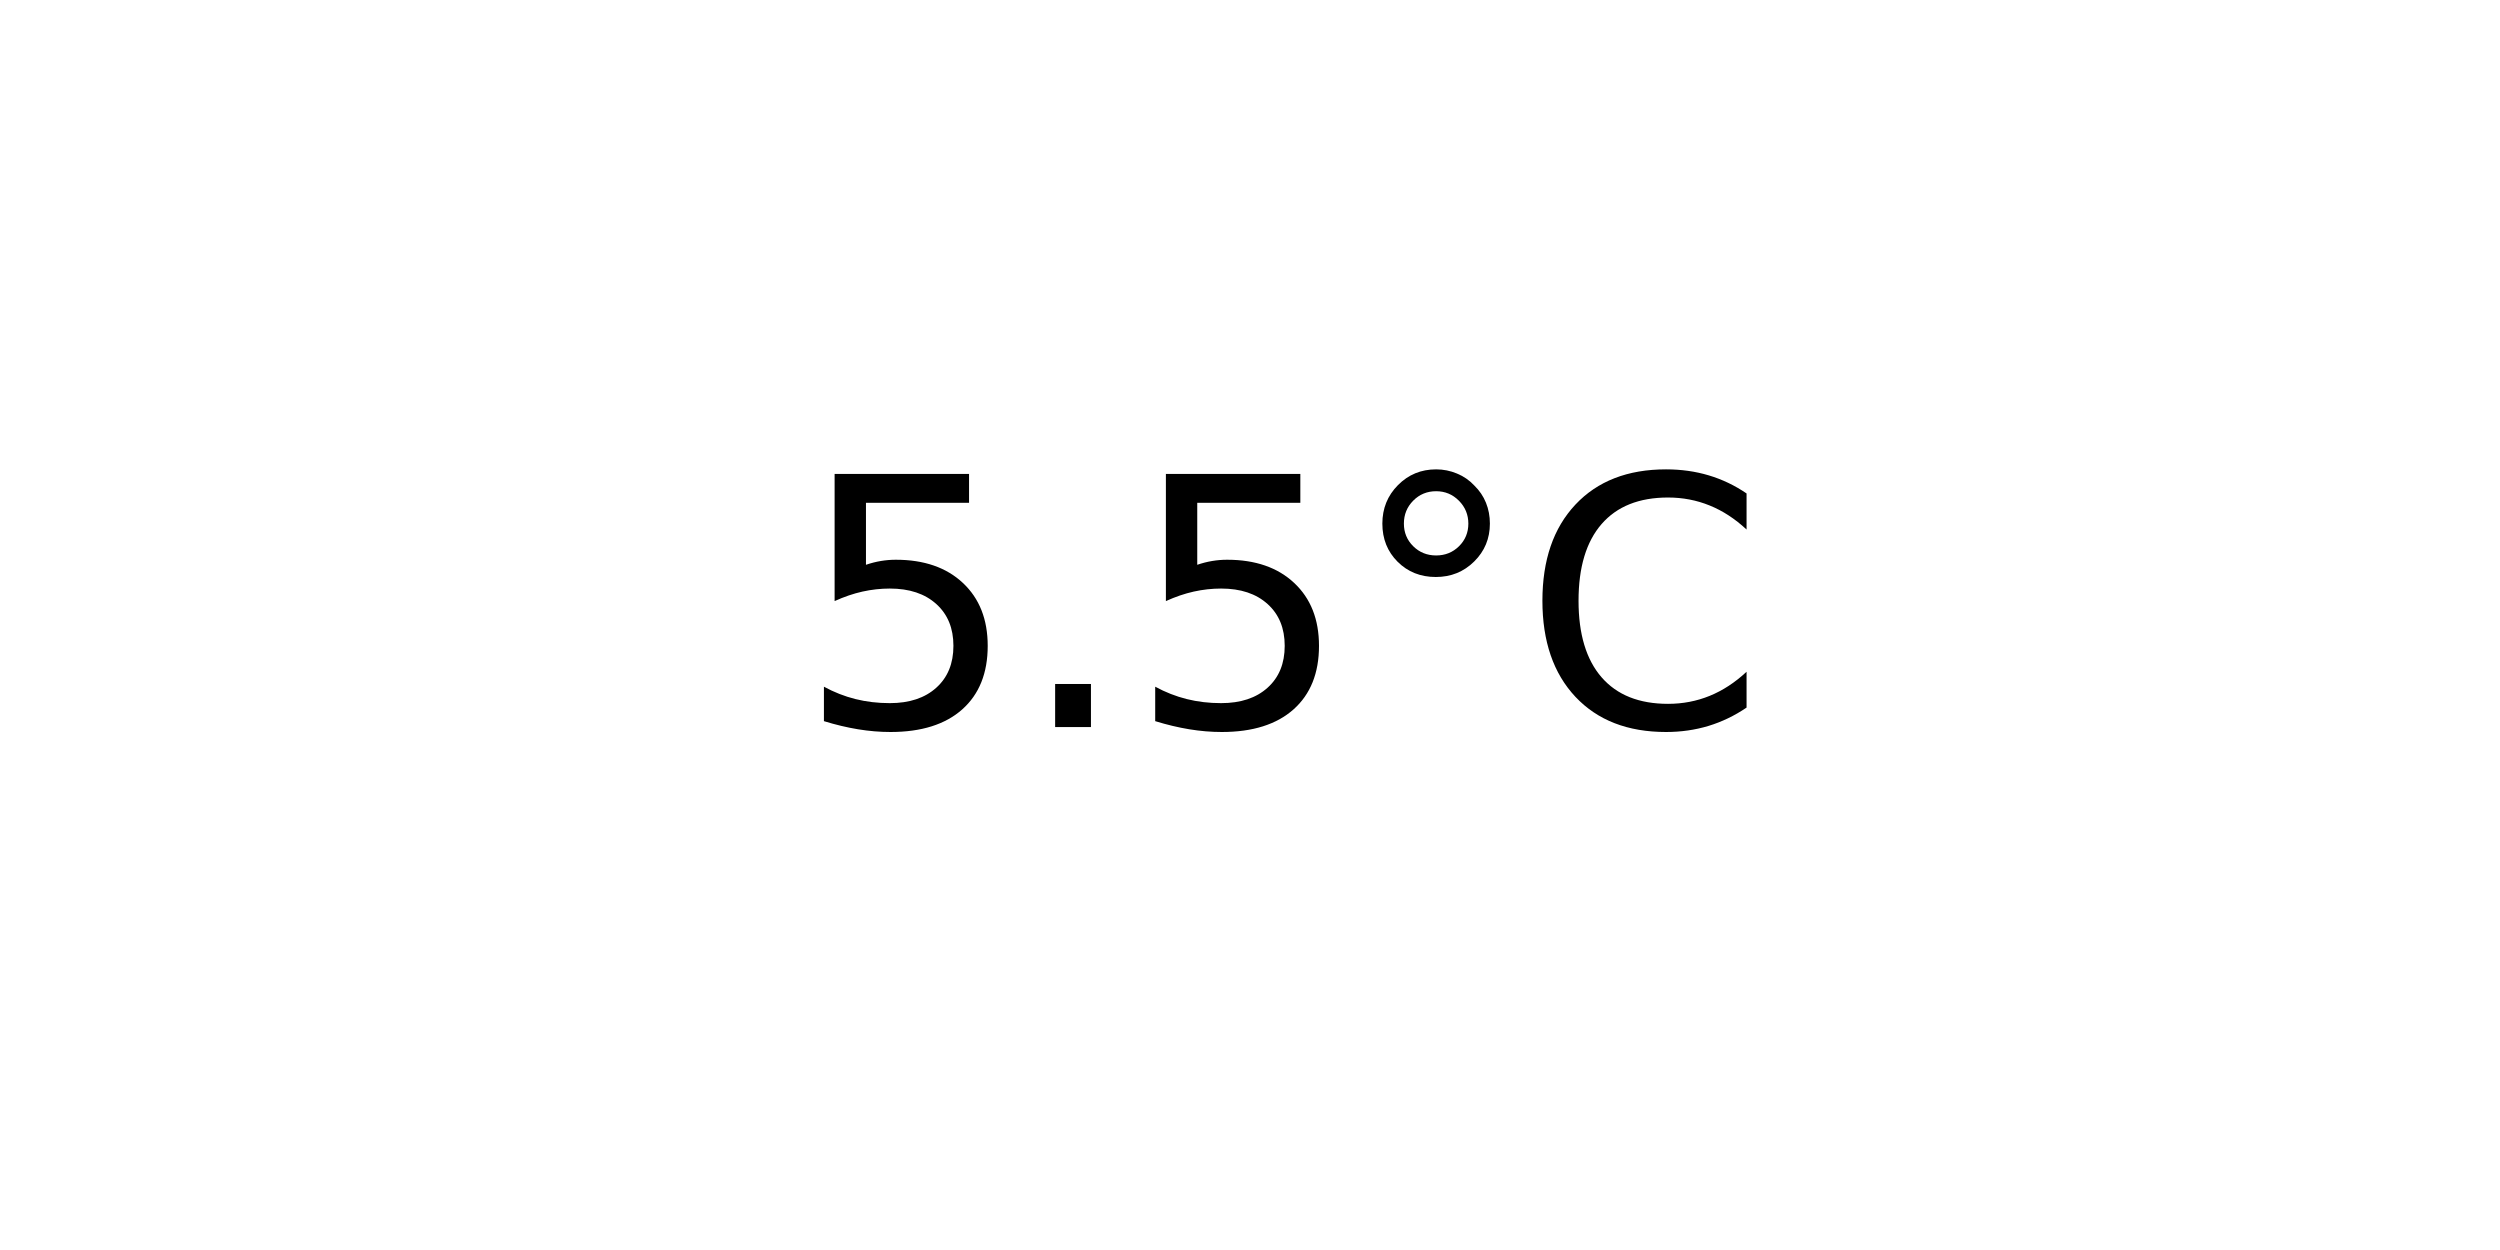
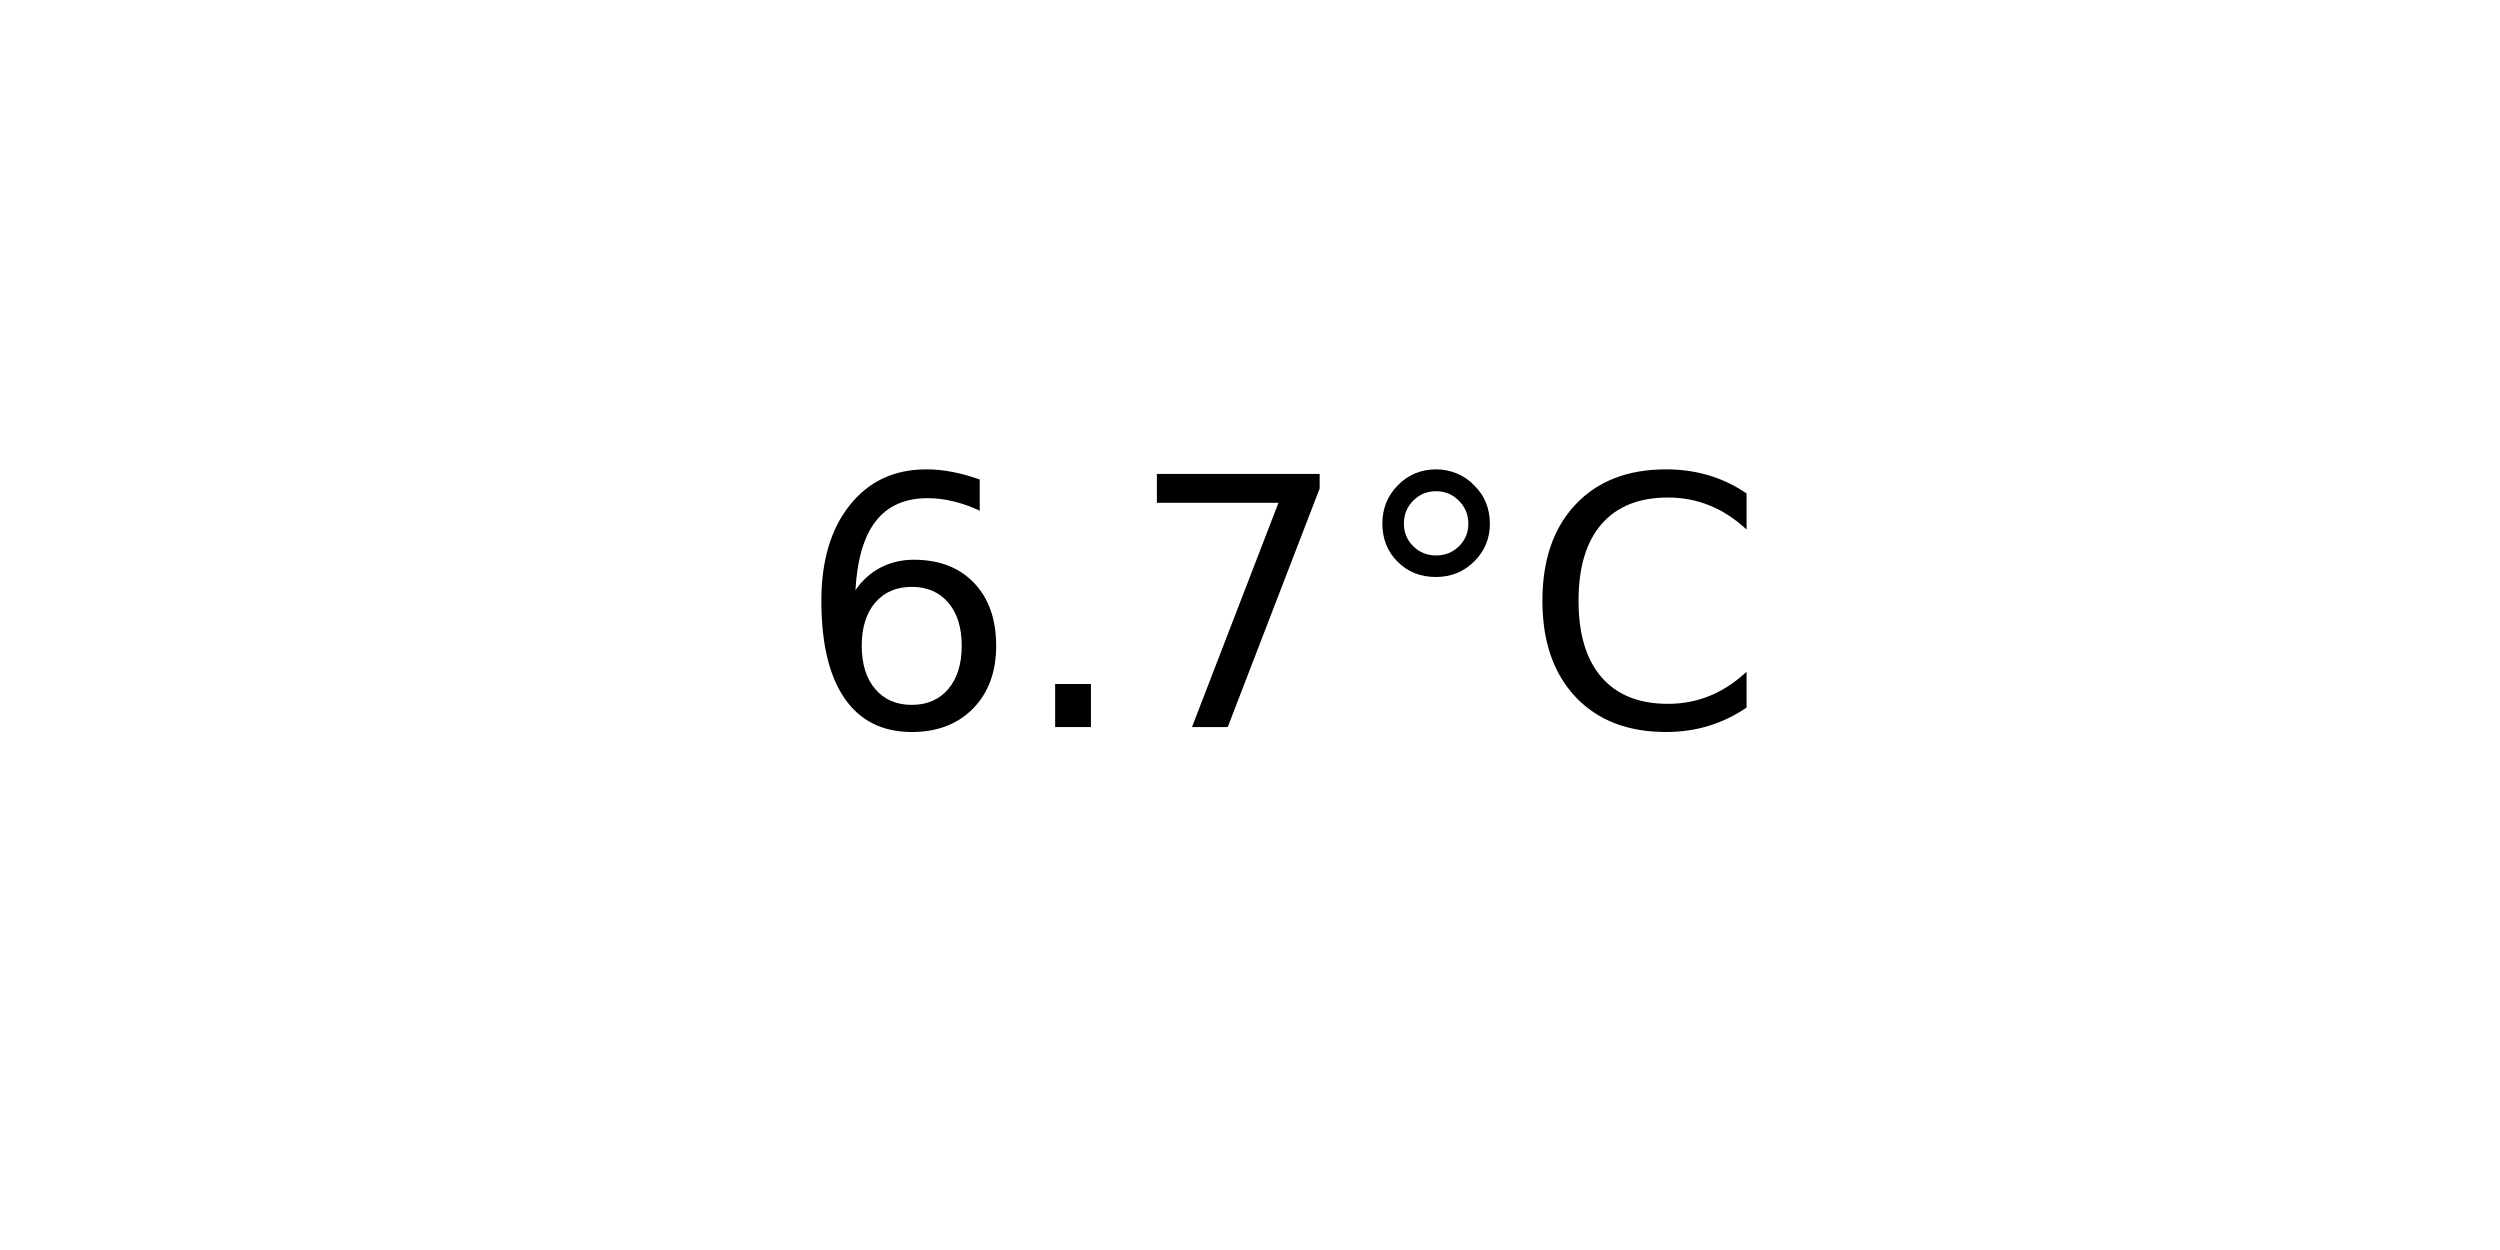
<svg xmlns="http://www.w3.org/2000/svg" xmlns:xlink="http://www.w3.org/1999/xlink" width="72pt" height="36pt" viewBox="0 0 72 36" version="1.1">
  <defs>
    <style type="text/css">*{stroke-linejoin: round; stroke-linecap: butt}</style>
  </defs>
  <g id="figure_1">
    <g id="axes_1">
      <g id="text_1">
        <g transform="translate(22.95703 20.93937) scale(0.1 -0.1)">
          <defs>
-             <path id="DejaVuSans-35" d="M 691 4666  L 3169 4666  L 3169 4134  L 1269 4134  L 1269 2991  Q 1406 3038 1543 3061  Q 1681 3084 1819 3084  Q 2600 3084 3056 2656  Q 3513 2228 3513 1497  Q 3513 744 3044 326  Q 2575 -91 1722 -91  Q 1428 -91 1123 -41  Q 819 9 494 109  L 494 744  Q 775 591 1075 516  Q 1375 441 1709 441  Q 2250 441 2565 725  Q 2881 1009 2881 1497  Q 2881 1984 2565 2268  Q 2250 2553 1709 2553  Q 1456 2553 1204 2497  Q 953 2441 691 2322  L 691 4666  z " transform="scale(0.015625)" />
+             <path id="DejaVuSans-36" d="M 2113 2584  Q 1688 2584 1439 2293  Q 1191 2003 1191 1497  Q 1191 994 1439 701  Q 1688 409 2113 409  Q 2538 409 2786 701  Q 3034 994 3034 1497  Q 3034 2003 2786 2293  Q 2538 2584 2113 2584  z M 3366 4563  L 3366 3988  Q 3128 4100 2886 4159  Q 2644 4219 2406 4219  Q 1781 4219 1451 3797  Q 1122 3375 1075 2522  Q 1259 2794 1537 2939  Q 1816 3084 2150 3084  Q 2853 3084 3261 2657  Q 3669 2231 3669 1497  Q 3669 778 3244 343  Q 2819 -91 2113 -91  Q 1303 -91 875 529  Q 447 1150 447 2328  Q 447 3434 972 4092  Q 1497 4750 2381 4750  Q 2619 4750 2861 4703  Q 3103 4656 3366 4563  z " transform="scale(0.015625)" />
            <path id="DejaVuSans-2e" d="M 684 794  L 1344 794  L 1344 0  L 684 0  L 684 794  z " transform="scale(0.015625)" />
+             <path id="DejaVuSans-37" d="M 525 4666  L 3525 4666  L 3525 4397  L 1831 0  L 1172 0  L 2766 4134  L 525 4134  L 525 4666  z " transform="scale(0.015625)" />
            <path id="DejaVuSans-b0" d="M 1600 4347  Q 1350 4347 1178 4173  Q 1006 4000 1006 3750  Q 1006 3503 1178 3333  Q 1350 3163 1600 3163  Q 1850 3163 2022 3333  Q 2194 3503 2194 3750  Q 2194 3997 2020 4172  Q 1847 4347 1600 4347  z M 1600 4750  Q 1800 4750 1984 4673  Q 2169 4597 2303 4453  Q 2447 4313 2519 4134  Q 2591 3956 2591 3750  Q 2591 3338 2302 3052  Q 2013 2766 1594 2766  Q 1172 2766 890 3047  Q 609 3328 609 3750  Q 609 4169 896 4459  Q 1184 4750 1600 4750  z " transform="scale(0.015625)" />
            <path id="DejaVuSans-43" d="M 4122 4306  L 4122 3641  Q 3803 3938 3442 4084  Q 3081 4231 2675 4231  Q 1875 4231 1450 3742  Q 1025 3253 1025 2328  Q 1025 1406 1450 917  Q 1875 428 2675 428  Q 3081 428 3442 575  Q 3803 722 4122 1019  L 4122 359  Q 3791 134 3420 21  Q 3050 -91 2638 -91  Q 1578 -91 968 557  Q 359 1206 359 2328  Q 359 3453 968 4101  Q 1578 4750 2638 4750  Q 3056 4750 3426 4639  Q 3797 4528 4122 4306  z " transform="scale(0.015625)" />
          </defs>
-           <use xlink:href="#DejaVuSans-35" />
+           <use xlink:href="#DejaVuSans-36" />
          <use xlink:href="#DejaVuSans-2e" x="63.623" />
-           <use xlink:href="#DejaVuSans-35" x="95.41" />
+           <use xlink:href="#DejaVuSans-37" x="95.41" />
          <use xlink:href="#DejaVuSans-b0" x="159.033" />
          <use xlink:href="#DejaVuSans-43" x="209.033" />
        </g>
      </g>
    </g>
  </g>
</svg>
